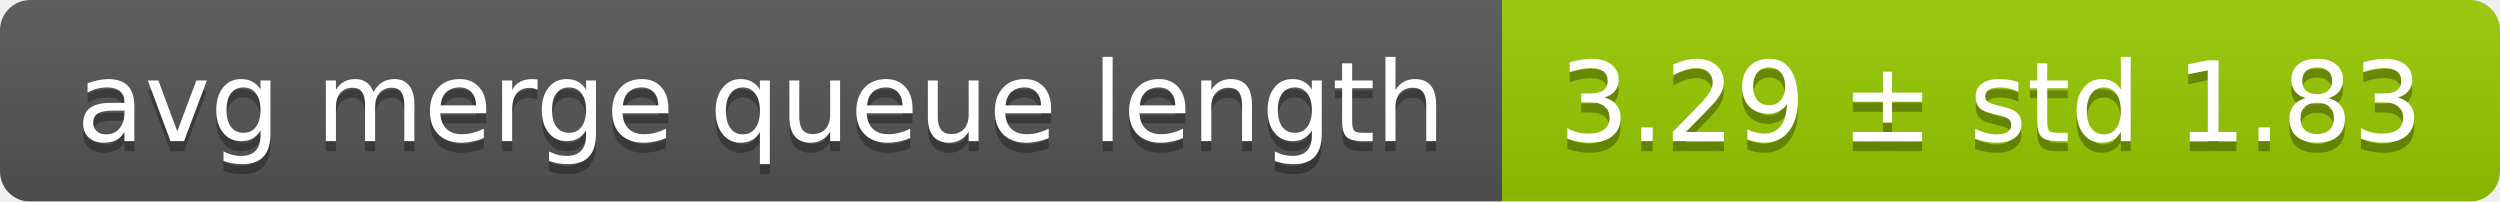
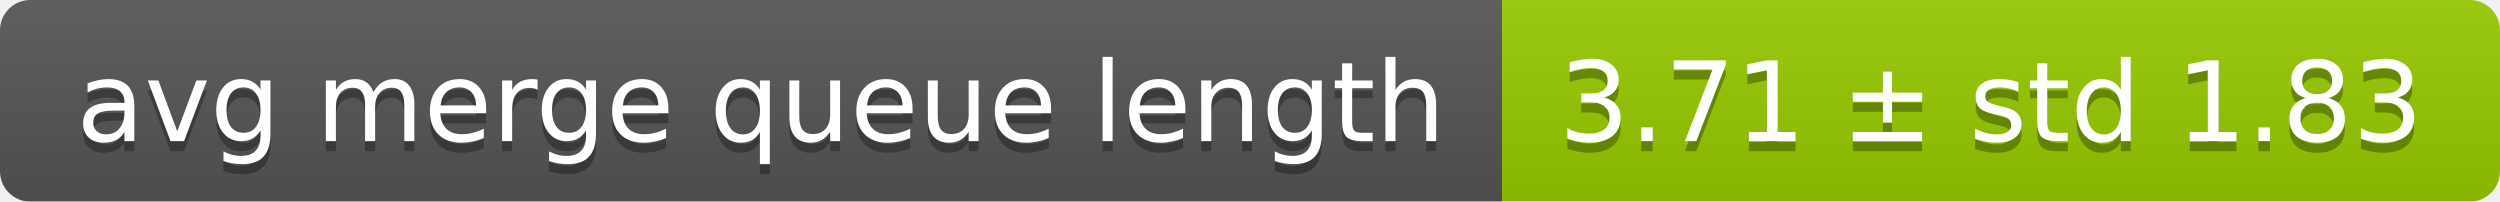
<svg xmlns="http://www.w3.org/2000/svg" width="248" height="20">
  <linearGradient id="smooth" x2="0" y2="100%">
    <stop offset="0" stop-color="#bbb" stop-opacity=".1" />
    <stop offset="1" stop-opacity=".1" />
  </linearGradient>
  <mask id="round">
    <rect width="248" height="20" rx="3" fill="#fff" />
  </mask>
  <g mask="url(#round)">
    <rect width="149" height="20" fill="#555" />
    <rect x="149" width="99" height="20" fill="#97ca00" />
    <rect width="248" height="20" fill="url(#smooth)" />
  </g>
  <g fill="#fff" text-anchor="middle" font-family="DejaVu Sans,Verdana,Geneva,sans-serif" font-size="11">
    <text x="75.5" y="15" fill="#010101" fill-opacity=".3">avg merge queue length</text>
    <text x="75.5" y="14">avg merge queue length</text>
-     <text x="197.5" y="15" fill="#010101" fill-opacity=".3">3.29 ± std 1.83</text>
-     <text x="197.5" y="14">3.29 ± std 1.83</text>
+     <text x="197.5" y="15" fill="#010101" fill-opacity=".3">3.71 ± std 1.83</text>
+     <text x="197.5" y="14">3.71 ± std 1.83</text>
  </g>
</svg>
